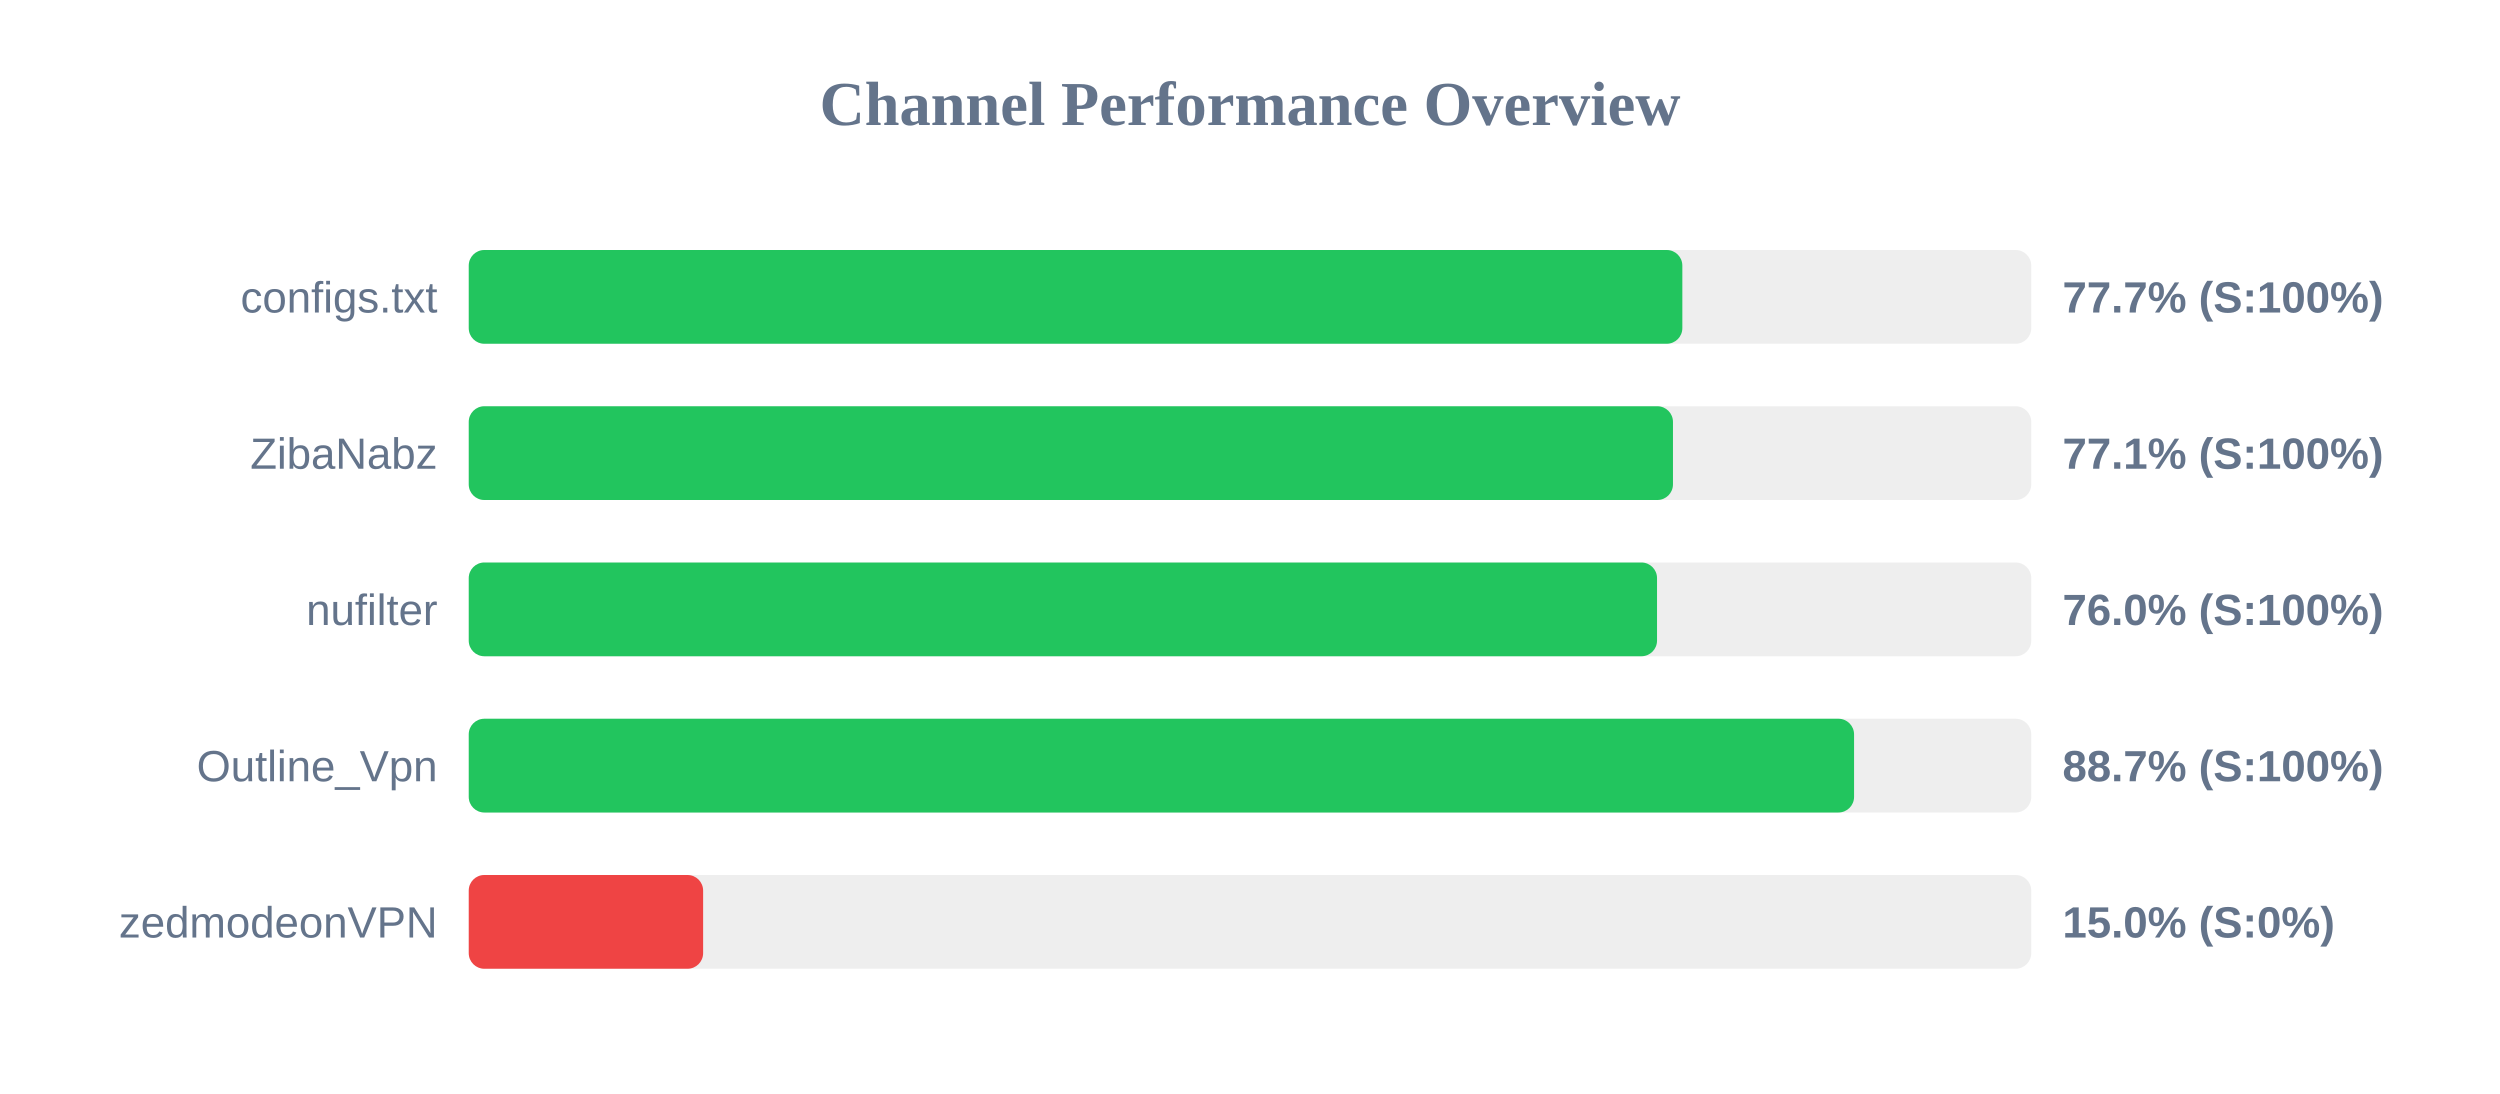
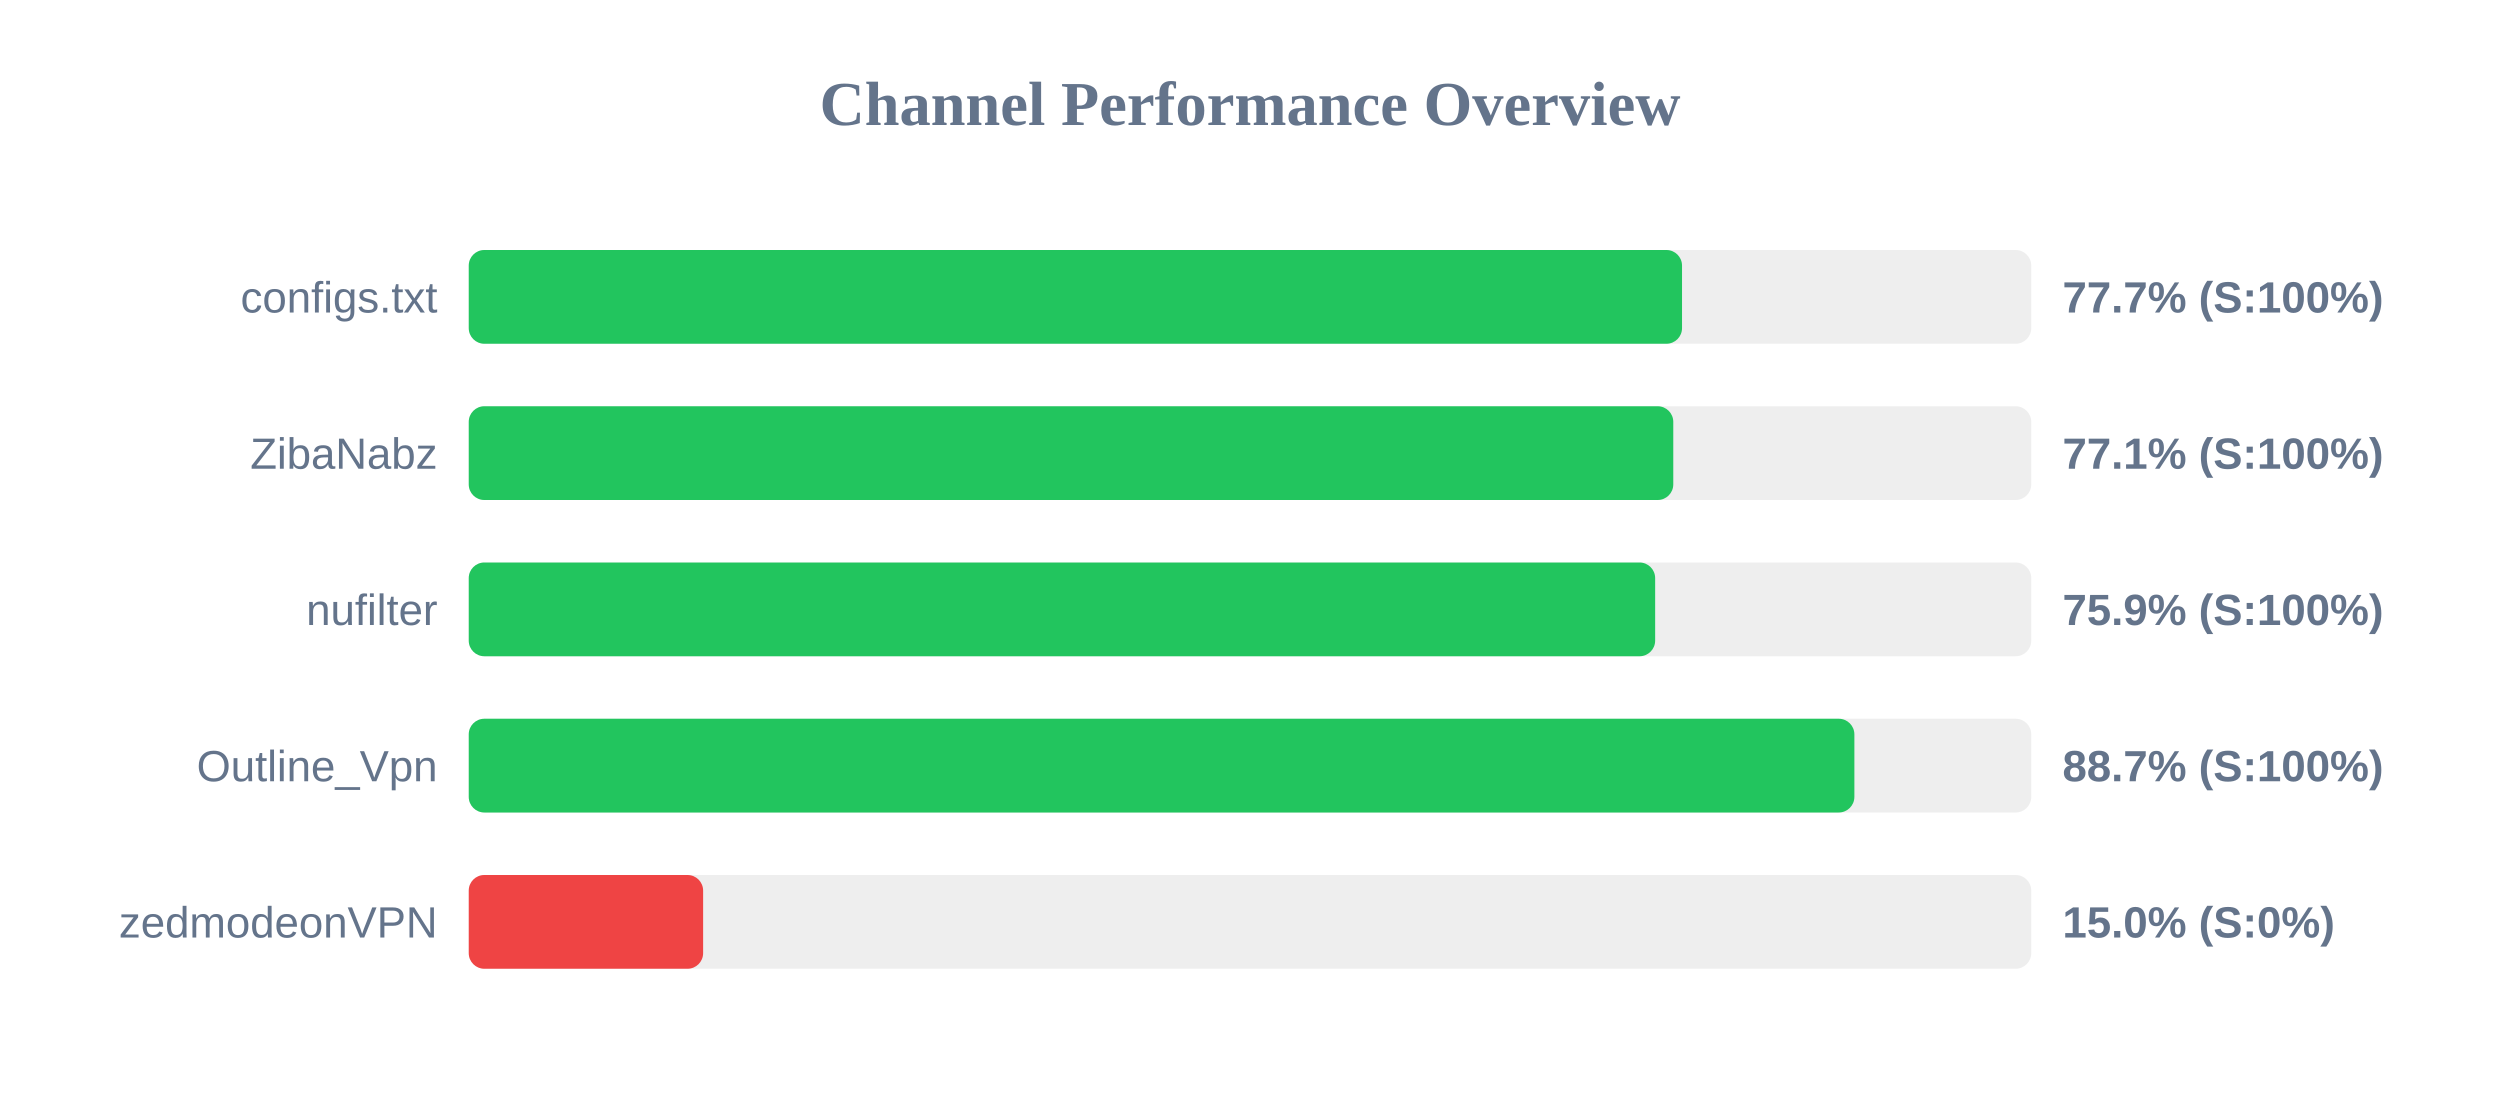
<svg xmlns="http://www.w3.org/2000/svg" width="800" height="350" version="1.1">
  <style>
        .row { font: 14px Arial; fill: #64748b; }
        .score { font: bold 14px Arial; fill: #64748b; }
    </style>
  <text x="400" y="40" text-anchor="middle" font-size="20px" font-weight="bold" fill="#64748b">Channel Performance Overview</text>
  <rect x="150" y="80" width="500" height="30" fill="#eee" rx="5" />
-   <rect x="150" y="80" width="388.35" height="30" fill="#22c55e" rx="5" />
+   <rect x="150" y="80" width="388.25" height="30" fill="#22c55e" rx="5" />
  <text x="140" y="100" text-anchor="end" class="row">configs.txt</text>
  <text x="660" y="100" text-anchor="start" class="score">77.7% (S:100%)</text>
  <rect x="150" y="130" width="500" height="30" fill="#eee" rx="5" />
-   <rect x="150" y="130" width="385.35" height="30" fill="#22c55e" rx="5" />
+   <rect x="150" y="130" width="385.45" height="30" fill="#22c55e" rx="5" />
  <text x="140" y="150" text-anchor="end" class="row">ZibaNabz</text>
  <text x="660" y="150" text-anchor="start" class="score">77.1% (S:100%)</text>
  <rect x="150" y="180" width="500" height="30" fill="#eee" rx="5" />
-   <rect x="150" y="180" width="380.25" height="30" fill="#22c55e" rx="5" />
+   <rect x="150" y="180" width="379.65" height="30" fill="#22c55e" rx="5" />
  <text x="140" y="200" text-anchor="end" class="row">nufilter</text>
-   <text x="660" y="200" text-anchor="start" class="score">76.0% (S:100%)</text>
+   <text x="660" y="200" text-anchor="start" class="score">75.9% (S:100%)</text>
  <rect x="150" y="230" width="500" height="30" fill="#eee" rx="5" />
-   <rect x="150" y="230" width="443.3" height="30" fill="#22c55e" rx="5" />
+   <rect x="150" y="230" width="443.4" height="30" fill="#22c55e" rx="5" />
  <text x="140" y="250" text-anchor="end" class="row">Outline_Vpn</text>
  <text x="660" y="250" text-anchor="start" class="score">88.7% (S:100%)</text>
  <rect x="150" y="280" width="500" height="30" fill="#eee" rx="5" />
  <rect x="150" y="280" width="75.0" height="30" fill="#ef4444" rx="5" />
  <text x="140" y="300" text-anchor="end" class="row">zedmodeonVPN</text>
  <text x="660" y="300" text-anchor="start" class="score">15.0% (S:0%)</text>
</svg>
